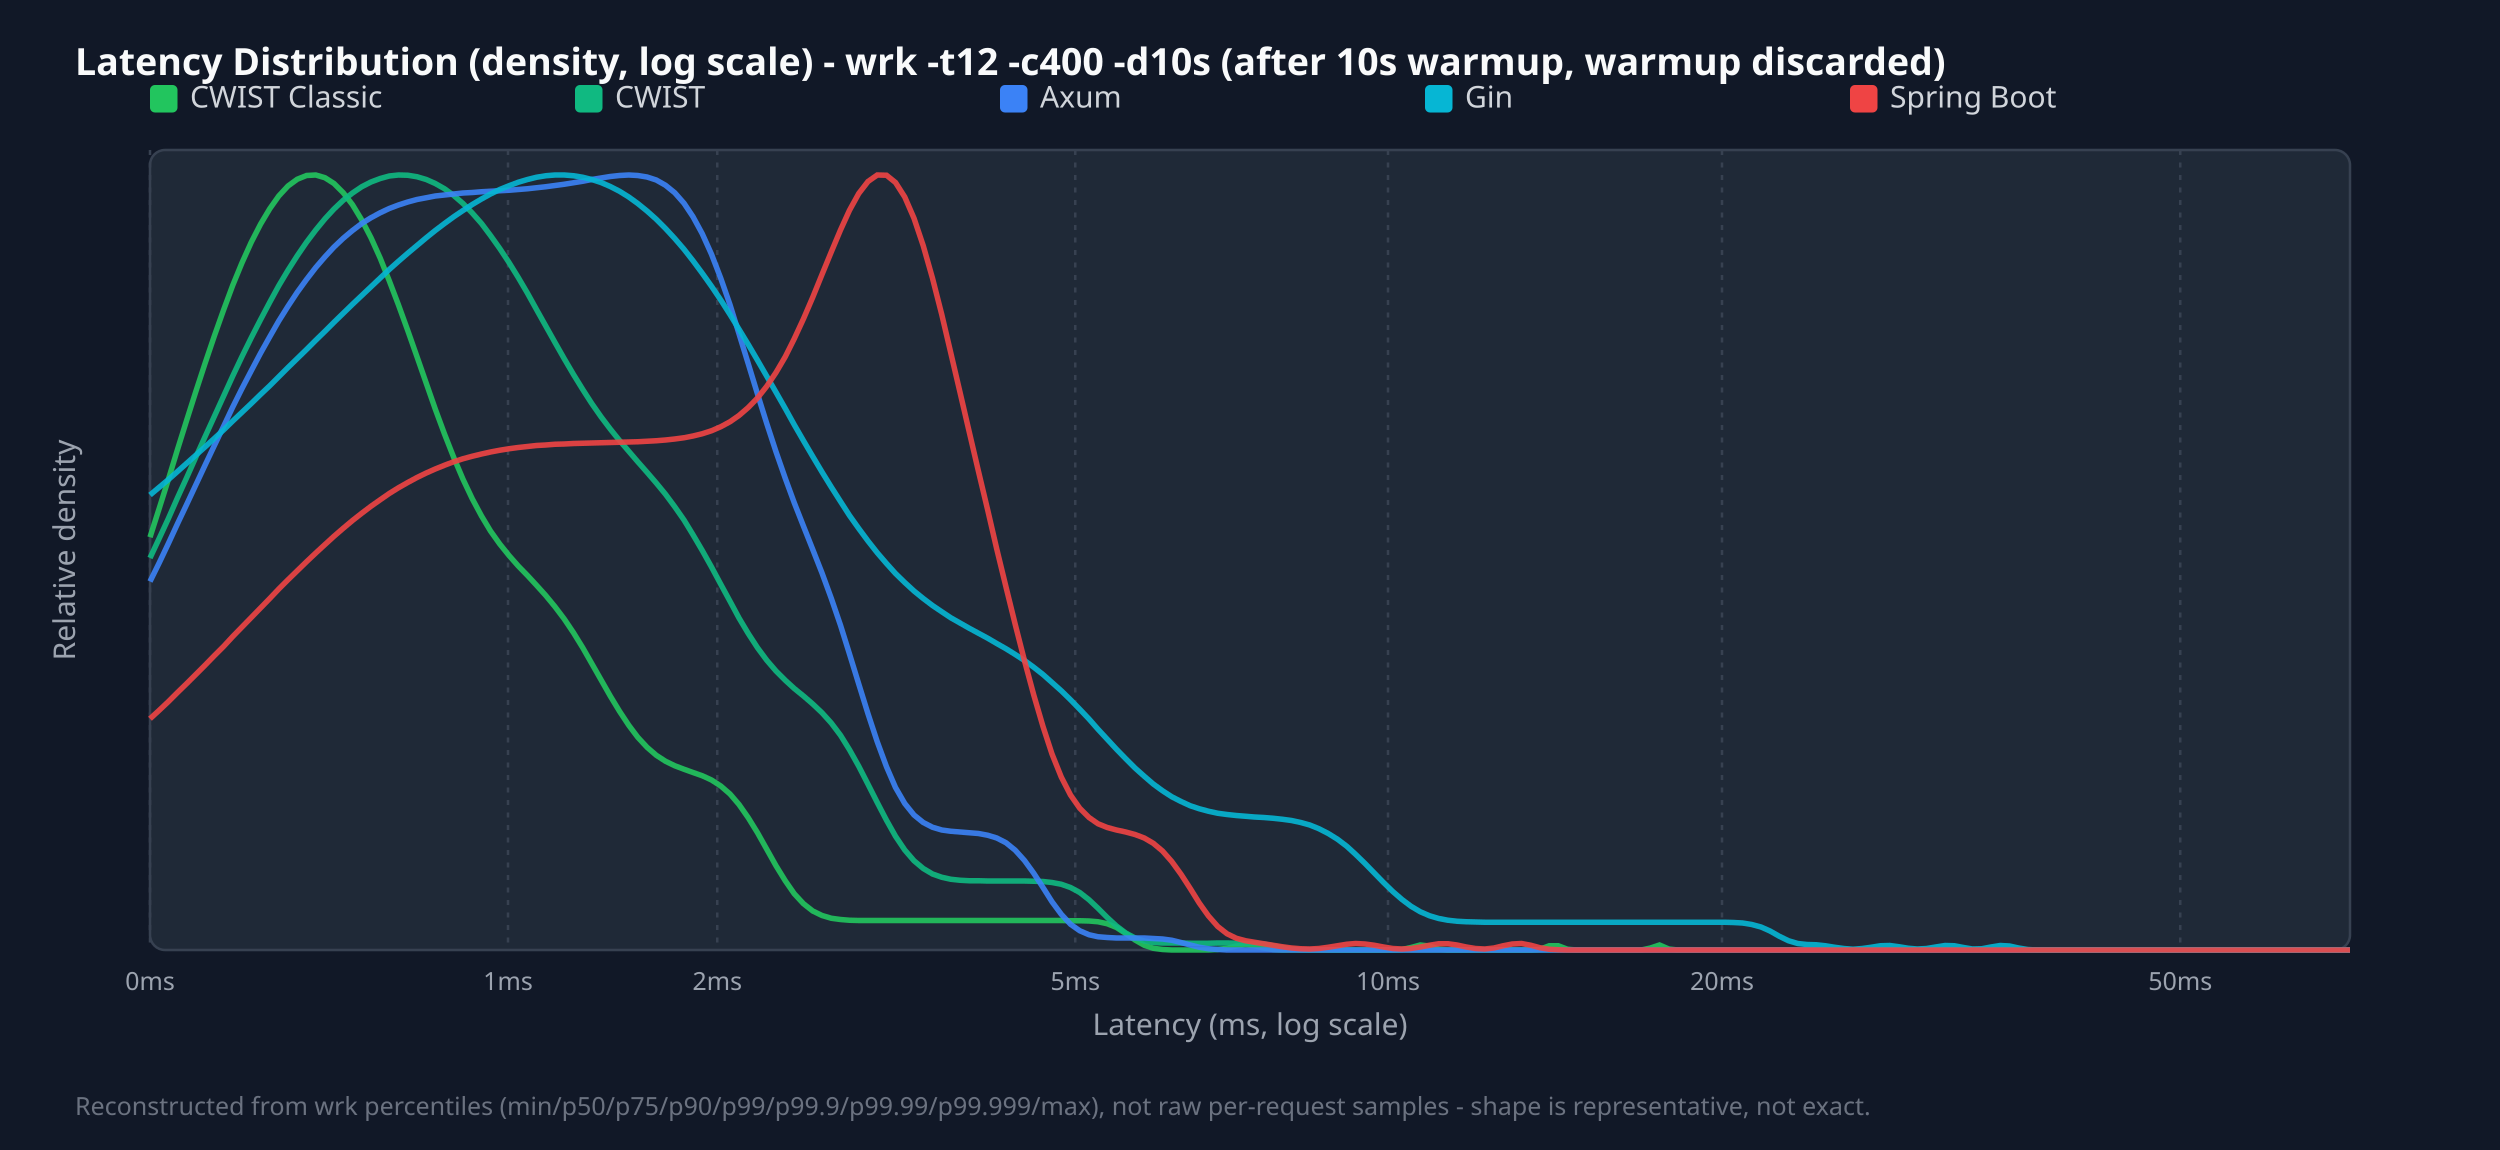
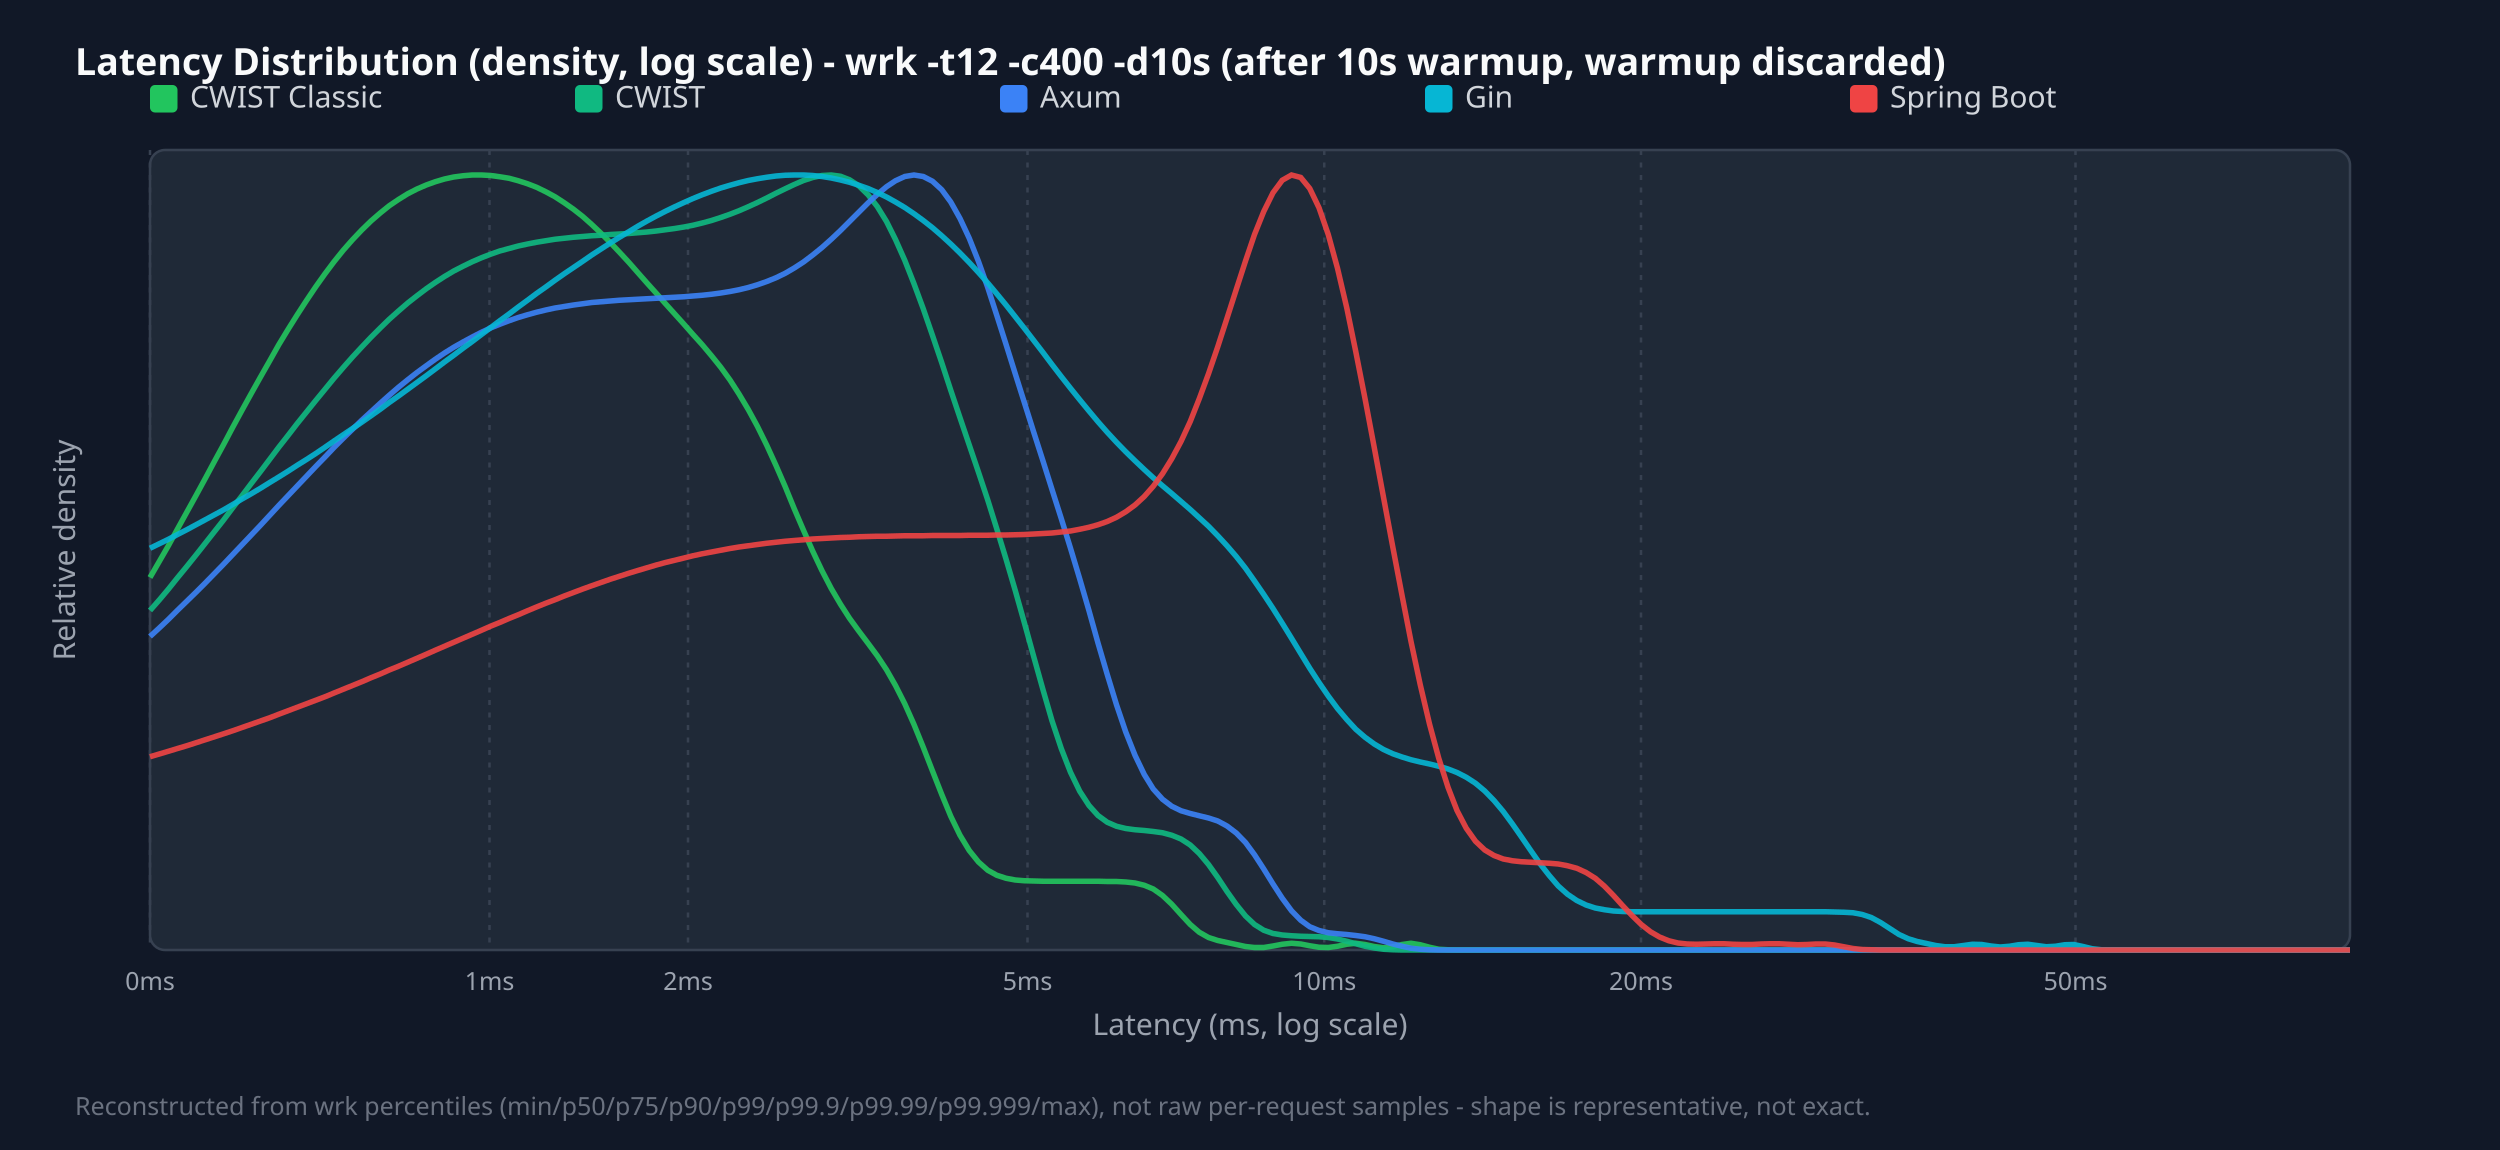
<svg xmlns="http://www.w3.org/2000/svg" width="1000" height="460" viewBox="0 0 1000 460">
  <style>.title{font:15px sans-serif;font-weight:bold;fill:#f9fafb}.legend{font:12px sans-serif;fill:#d1d5db}.tick{font:10px sans-serif;fill:#9ca3af}.axis-label{font:12px sans-serif;fill:#9ca3af}.footer{font:10px sans-serif;fill:#6b7280}</style>
  <rect width="100%" height="100%" fill="#111827" />
  <text x="30" y="30" class="title">Latency Distribution (density, log scale) - wrk -t12 -c400 -d10s (after 10s warmup, warmup discarded)</text>
  <rect x="60" y="60" width="880" height="320" fill="#1f2937" rx="6" stroke="#374151" />
  <line x1="60.0" y1="60" x2="60.0" y2="380" stroke="#374151" stroke-dasharray="2,3" />
  <text x="60.0" y="396" text-anchor="middle" class="tick">0ms</text>
-   <line x1="203.2" y1="60" x2="203.2" y2="380" stroke="#374151" stroke-dasharray="2,3" />
-   <text x="203.2" y="396" text-anchor="middle" class="tick">1ms</text>
-   <line x1="286.9" y1="60" x2="286.9" y2="380" stroke="#374151" stroke-dasharray="2,3" />
-   <text x="286.9" y="396" text-anchor="middle" class="tick">2ms</text>
-   <line x1="430.1" y1="60" x2="430.1" y2="380" stroke="#374151" stroke-dasharray="2,3" />
-   <text x="430.1" y="396" text-anchor="middle" class="tick">5ms</text>
-   <line x1="555.2" y1="60" x2="555.2" y2="380" stroke="#374151" stroke-dasharray="2,3" />
-   <text x="555.2" y="396" text-anchor="middle" class="tick">10ms</text>
-   <line x1="688.8" y1="60" x2="688.8" y2="380" stroke="#374151" stroke-dasharray="2,3" />
-   <text x="688.8" y="396" text-anchor="middle" class="tick">20ms</text>
-   <line x1="872.1" y1="60" x2="872.1" y2="380" stroke="#374151" stroke-dasharray="2,3" />
-   <text x="872.1" y="396" text-anchor="middle" class="tick">50ms</text>
+   <line x1="195.8" y1="60" x2="195.8" y2="380" stroke="#374151" stroke-dasharray="2,3" />
+   <text x="195.8" y="396" text-anchor="middle" class="tick">1ms</text>
+   <line x1="275.2" y1="60" x2="275.2" y2="380" stroke="#374151" stroke-dasharray="2,3" />
+   <text x="275.2" y="396" text-anchor="middle" class="tick">2ms</text>
+   <line x1="411.0" y1="60" x2="411.0" y2="380" stroke="#374151" stroke-dasharray="2,3" />
+   <text x="411.0" y="396" text-anchor="middle" class="tick">5ms</text>
+   <line x1="529.7" y1="60" x2="529.7" y2="380" stroke="#374151" stroke-dasharray="2,3" />
+   <text x="529.7" y="396" text-anchor="middle" class="tick">10ms</text>
+   <line x1="656.4" y1="60" x2="656.4" y2="380" stroke="#374151" stroke-dasharray="2,3" />
+   <text x="656.4" y="396" text-anchor="middle" class="tick">20ms</text>
+   <line x1="830.2" y1="60" x2="830.2" y2="380" stroke="#374151" stroke-dasharray="2,3" />
+   <text x="830.2" y="396" text-anchor="middle" class="tick">50ms</text>
  <rect x="60" y="34" width="11" height="11" fill="#22c55e" rx="2" />
  <text x="76" y="43" class="legend">CWIST Classic</text>
  <rect x="230" y="34" width="11" height="11" fill="#10b981" rx="2" />
  <text x="246" y="43" class="legend">CWIST</text>
  <rect x="400" y="34" width="11" height="11" fill="#3b82f6" rx="2" />
  <text x="416" y="43" class="legend">Axum</text>
  <rect x="570" y="34" width="11" height="11" fill="#06b6d4" rx="2" />
  <text x="586" y="43" class="legend">Gin</text>
  <rect x="740" y="34" width="11" height="11" fill="#ef4444" rx="2" />
  <text x="756" y="43" class="legend">Spring Boot</text>
-   <polyline points="60.0,214.9 63.7,203.3 67.4,191.6 71.0,179.8 74.7,168.0 78.4,156.4 82.1,145.1 85.8,134.2 89.5,123.8 93.1,114.1 96.8,105.1 100.5,96.9 104.2,89.7 107.9,83.5 111.5,78.4 115.2,74.4 118.9,71.7 122.6,70.2 126.3,70.0 130.0,71.1 133.6,73.4 137.3,77.1 141.0,81.9 144.7,88.0 148.4,95.1 152.1,103.3 155.7,112.3 159.4,122.0 163.1,132.2 166.8,142.7 170.5,153.3 174.1,163.6 177.8,173.6 181.5,183.0 185.2,191.7 188.9,199.5 192.6,206.4 196.2,212.4 199.9,217.6 203.6,222.2 207.3,226.4 211.0,230.2 214.6,234.1 218.3,238.2 222.0,242.7 225.7,247.6 229.4,253.1 233.1,259.1 236.7,265.4 240.4,271.9 244.1,278.4 247.8,284.5 251.5,290.1 255.1,294.9 258.8,298.9 262.5,302.1 266.2,304.5 269.9,306.3 273.6,307.7 277.2,309.0 280.9,310.3 284.6,312.0 288.3,314.4 292.0,317.6 295.6,321.8 299.3,327.1 303.0,333.1 306.7,339.7 310.4,346.3 314.1,352.3 317.7,357.5 321.4,361.5 325.1,364.4 328.8,366.2 332.5,367.3 336.2,367.8 339.8,368.1 343.5,368.2 347.2,368.2 350.9,368.2 354.6,368.2 358.2,368.2 361.9,368.2 365.6,368.2 369.3,368.2 373.0,368.2 376.7,368.2 380.3,368.2 384.0,368.2 387.7,368.2 391.4,368.2 395.1,368.2 398.7,368.2 402.4,368.2 406.1,368.2 409.8,368.2 413.5,368.2 417.2,368.2 420.8,368.2 424.5,368.2 428.2,368.3 431.9,368.3 435.6,368.4 439.2,368.7 442.9,369.5 446.6,371.0 450.3,373.4 454.0,376.0 457.7,378.1 461.3,379.3 465.0,379.8 468.7,380.0 472.4,380.0 476.1,380.0 479.7,380.0 483.4,380.0 487.1,379.8 490.8,379.3 494.5,378.4 498.2,377.9 501.8,378.3 505.5,379.2 509.2,379.8 512.9,380.0 516.6,380.0 520.3,380.0 523.9,380.0 527.6,380.0 531.3,380.0 535.0,380.0 538.7,380.0 542.3,380.0 546.0,380.0 549.7,380.0 553.4,380.0 557.1,380.0 560.8,379.8 564.4,379.0 568.1,378.0 571.8,378.4 575.5,379.6 579.2,380.0 582.8,380.0 586.5,380.0 590.2,380.0 593.9,380.0 597.6,380.0 601.3,380.0 604.9,380.0 608.6,380.0 612.3,380.0 616.0,379.7 619.7,378.3 623.3,378.3 627.0,379.7 630.7,380.0 634.4,380.0 638.1,380.0 641.8,380.0 645.4,380.0 649.1,380.0 652.8,380.0 656.5,380.0 660.2,379.2 663.8,378.0 667.5,379.6 671.2,380.0 674.9,380.0 678.6,380.0 682.3,380.0 685.9,380.0 689.6,380.0 693.3,380.0 697.0,380.0 700.7,380.0 704.4,380.0 708.0,380.0 711.7,380.0 715.4,380.0 719.1,380.0 722.8,380.0 726.4,380.0 730.1,380.0 733.8,380.0 737.5,380.0 741.2,380.0 744.9,380.0 748.5,380.0 752.2,380.0 755.9,380.0 759.6,380.0 763.3,380.0 766.9,380.0 770.6,380.0 774.3,380.0 778.0,380.0 781.7,380.0 785.4,380.0 789.0,380.0 792.7,380.0 796.4,380.0 800.1,380.0 803.8,380.0 807.4,380.0 811.1,380.0 814.8,380.0 818.5,380.0 822.2,380.0 825.9,380.0 829.5,380.0 833.2,380.0 836.9,380.0 840.6,380.0 844.3,380.0 847.9,380.0 851.6,380.0 855.3,380.0 859.0,380.0 862.7,380.0 866.4,380.0 870.0,380.0 873.7,380.0 877.4,380.0 881.1,380.0 884.8,380.0 888.5,380.0 892.1,380.0 895.8,380.0 899.5,380.0 903.2,380.0 906.9,380.0 910.5,380.0 914.2,380.0 917.9,380.0 921.6,380.0 925.3,380.0 929.0,380.0 932.6,380.0 936.3,380.0 940.0,380.0" fill="none" stroke="#22c55e" stroke-width="2.2" opacity="0.9" />
-   <polyline points="60.0,223.2 63.7,215.3 67.4,207.3 71.0,199.1 74.7,191.0 78.4,182.7 82.1,174.5 85.8,166.4 89.5,158.3 93.1,150.4 96.8,142.6 100.5,135.1 104.2,127.9 107.9,120.9 111.5,114.3 115.2,108.1 118.9,102.3 122.6,96.9 126.3,92.0 130.0,87.5 133.6,83.6 137.3,80.1 141.0,77.2 144.7,74.7 148.4,72.8 152.1,71.4 155.7,70.4 159.4,70.0 163.1,70.1 166.8,70.7 170.5,71.8 174.1,73.4 177.8,75.5 181.5,78.2 185.2,81.4 188.9,85.2 192.6,89.4 196.2,94.2 199.9,99.4 203.6,105.0 207.3,111.0 211.0,117.3 214.6,123.8 218.3,130.4 222.0,137.0 225.7,143.5 229.4,149.8 233.1,155.8 236.7,161.4 240.4,166.7 244.1,171.6 247.8,176.2 251.5,180.5 255.1,184.7 258.8,188.9 262.5,193.2 266.2,197.7 269.9,202.7 273.6,208.0 277.2,213.9 280.9,220.2 284.6,226.8 288.3,233.7 292.0,240.5 295.6,247.2 299.3,253.4 303.0,259.1 306.7,264.1 310.4,268.4 314.1,272.1 317.7,275.4 321.4,278.4 325.1,281.6 328.8,285.1 332.5,289.2 336.2,294.1 339.8,299.9 343.5,306.5 347.2,313.7 350.9,321.0 354.6,328.1 358.2,334.5 361.9,340.0 365.6,344.3 369.3,347.4 373.0,349.6 376.7,350.9 380.3,351.7 384.0,352.1 387.7,352.3 391.4,352.3 395.1,352.4 398.7,352.4 402.4,352.4 406.1,352.4 409.8,352.4 413.5,352.5 417.2,352.6 420.8,353.0 424.5,353.7 428.2,355.0 431.9,357.0 435.6,359.9 439.2,363.3 442.9,367.0 446.6,370.4 450.3,373.2 454.0,375.2 457.7,376.4 461.3,377.0 465.0,377.2 468.7,377.2 472.4,377.2 476.1,377.3 479.7,377.3 483.4,377.3 487.1,377.2 490.8,377.2 494.5,377.3 498.2,377.3 501.8,377.3 505.5,377.6 509.2,378.3 512.9,379.0 516.6,379.6 520.3,379.9 523.9,380.0 527.6,380.0 531.3,380.0 535.0,380.0 538.7,380.0 542.3,380.0 546.0,380.0 549.7,380.0 553.4,380.0 557.1,380.0 560.8,380.0 564.4,380.0 568.1,380.0 571.8,380.0 575.5,380.0 579.2,380.0 582.8,380.0 586.5,380.0 590.2,380.0 593.9,380.0 597.6,380.0 601.3,380.0 604.9,380.0 608.6,380.0 612.3,380.0 616.0,380.0 619.7,380.0 623.3,380.0 627.0,380.0 630.7,380.0 634.4,380.0 638.1,380.0 641.8,380.0 645.4,380.0 649.1,380.0 652.8,380.0 656.5,380.0 660.2,380.0 663.8,380.0 667.5,380.0 671.2,380.0 674.9,380.0 678.6,380.0 682.3,380.0 685.9,380.0 689.6,380.0 693.3,380.0 697.0,380.0 700.7,380.0 704.4,380.0 708.0,380.0 711.7,380.0 715.4,380.0 719.1,380.0 722.8,380.0 726.4,380.0 730.1,380.0 733.8,380.0 737.5,380.0 741.2,380.0 744.9,380.0 748.5,380.0 752.2,380.0 755.9,380.0 759.6,380.0 763.3,380.0 766.9,380.0 770.6,380.0 774.3,380.0 778.0,380.0 781.7,380.0 785.4,380.0 789.0,380.0 792.7,380.0 796.4,380.0 800.1,380.0 803.8,380.0 807.4,380.0 811.1,380.0 814.8,380.0 818.5,380.0 822.2,380.0 825.9,380.0 829.5,380.0 833.2,380.0 836.9,380.0 840.6,380.0 844.3,380.0 847.9,380.0 851.6,380.0 855.3,380.0 859.0,380.0 862.7,380.0 866.4,380.0 870.0,380.0 873.7,380.0 877.4,380.0 881.1,380.0 884.8,380.0 888.5,380.0 892.1,380.0 895.8,380.0 899.5,380.0 903.2,380.0 906.9,380.0 910.5,380.0 914.2,380.0 917.9,380.0 921.6,380.0 925.3,380.0 929.0,380.0 932.6,380.0 936.3,380.0 940.0,380.0" fill="none" stroke="#10b981" stroke-width="2.2" opacity="0.9" />
-   <polyline points="60.0,232.6 63.7,225.1 67.4,217.3 71.0,209.5 74.7,201.7 78.4,193.8 82.1,185.9 85.8,178.1 89.5,170.4 93.1,162.8 96.8,155.4 100.5,148.3 104.2,141.3 107.9,134.7 111.5,128.4 115.2,122.5 118.9,116.9 122.6,111.8 126.3,107.0 130.0,102.7 133.6,98.8 137.3,95.3 141.0,92.2 144.7,89.4 148.4,87.1 152.1,85.1 155.7,83.4 159.4,82.0 163.1,80.8 166.8,79.8 170.5,79.1 174.1,78.4 177.8,78.0 181.5,77.6 185.2,77.2 188.9,77.0 192.6,76.7 196.2,76.5 199.9,76.3 203.6,76.1 207.3,75.8 211.0,75.5 214.6,75.1 218.3,74.7 222.0,74.2 225.7,73.7 229.4,73.1 233.1,72.5 236.7,71.8 240.4,71.2 244.1,70.6 247.8,70.2 251.5,70.0 255.1,70.2 258.8,70.8 262.5,72.0 266.2,74.1 269.9,77.1 273.6,81.3 277.2,86.7 280.9,93.5 284.6,101.7 288.3,111.3 292.0,121.9 295.6,133.5 299.3,145.5 303.0,157.6 306.7,169.4 310.4,180.7 314.1,191.3 317.7,201.1 321.4,210.5 325.1,219.8 328.8,229.2 332.5,239.3 336.2,250.1 339.8,261.6 343.5,273.6 347.2,285.5 350.9,296.7 354.6,306.7 358.2,315.0 361.9,321.4 365.6,326.0 369.3,329.0 373.0,330.9 376.7,332.0 380.3,332.5 384.0,332.8 387.7,333.1 391.4,333.4 395.1,334.1 398.7,335.2 402.4,337.1 406.1,340.1 409.8,344.2 413.5,349.3 417.2,355.0 420.8,360.7 424.5,365.7 428.2,369.7 431.9,372.3 435.6,373.9 439.2,374.7 442.9,375.0 446.6,375.2 450.3,375.2 454.0,375.2 457.7,375.2 461.3,375.4 465.0,375.6 468.7,376.1 472.4,377.0 476.1,378.0 479.7,378.9 483.4,379.5 487.1,379.8 490.8,380.0 494.5,380.0 498.2,380.0 501.8,380.0 505.5,380.0 509.2,380.0 512.9,380.0 516.6,380.0 520.3,380.0 523.9,380.0 527.6,380.0 531.3,380.0 535.0,380.0 538.7,380.0 542.3,380.0 546.0,380.0 549.7,380.0 553.4,380.0 557.1,380.0 560.8,380.0 564.4,380.0 568.1,380.0 571.8,380.0 575.5,380.0 579.2,380.0 582.8,380.0 586.5,380.0 590.2,380.0 593.9,380.0 597.6,380.0 601.3,380.0 604.9,380.0 608.6,380.0 612.3,380.0 616.0,380.0 619.7,380.0 623.3,380.0 627.0,380.0 630.7,380.0 634.4,380.0 638.1,380.0 641.8,380.0 645.4,380.0 649.1,380.0 652.8,380.0 656.5,380.0 660.2,380.0 663.8,380.0 667.5,380.0 671.2,380.0 674.9,380.0 678.6,380.0 682.3,380.0 685.9,380.0 689.6,380.0 693.3,380.0 697.0,380.0 700.7,380.0 704.4,380.0 708.0,380.0 711.7,380.0 715.4,380.0 719.1,380.0 722.8,380.0 726.4,380.0 730.1,380.0 733.8,380.0 737.5,380.0 741.2,380.0 744.9,380.0 748.5,380.0 752.2,380.0 755.9,380.0 759.6,380.0 763.3,380.0 766.9,380.0 770.6,380.0 774.3,380.0 778.0,380.0 781.7,380.0 785.4,380.0 789.0,380.0 792.7,380.0 796.4,380.0 800.1,380.0 803.8,380.0 807.4,380.0 811.1,380.0 814.8,380.0 818.5,380.0 822.2,380.0 825.9,380.0 829.5,380.0 833.2,380.0 836.9,380.0 840.6,380.0 844.3,380.0 847.9,380.0 851.6,380.0 855.3,380.0 859.0,380.0 862.7,380.0 866.4,380.0 870.0,380.0 873.7,380.0 877.4,380.0 881.1,380.0 884.8,380.0 888.5,380.0 892.1,380.0 895.8,380.0 899.5,380.0 903.2,380.0 906.9,380.0 910.5,380.0 914.2,380.0 917.9,380.0 921.6,380.0 925.3,380.0 929.0,380.0 932.6,380.0 936.3,380.0 940.0,380.0" fill="none" stroke="#3b82f6" stroke-width="2.2" opacity="0.9" />
-   <polyline points="60.0,198.0 63.7,194.9 67.4,191.8 71.0,188.6 74.7,185.3 78.4,182.0 82.1,178.7 85.8,175.3 89.5,171.9 93.1,168.4 96.8,164.9 100.5,161.4 104.2,157.8 107.9,154.3 111.5,150.7 115.2,147.0 118.9,143.4 122.6,139.8 126.3,136.1 130.0,132.5 133.6,128.9 137.3,125.3 141.0,121.7 144.7,118.2 148.4,114.7 152.1,111.2 155.7,107.8 159.4,104.5 163.1,101.3 166.8,98.2 170.5,95.1 174.1,92.2 177.8,89.4 181.5,86.7 185.2,84.2 188.9,81.8 192.6,79.6 196.2,77.6 199.9,75.8 203.6,74.3 207.3,72.9 211.0,71.8 214.6,70.9 218.3,70.3 222.0,70.0 225.7,70.0 229.4,70.3 233.1,70.9 236.7,71.8 240.4,73.0 244.1,74.6 247.8,76.5 251.5,78.8 255.1,81.4 258.8,84.4 262.5,87.7 266.2,91.4 269.9,95.4 273.6,99.7 277.2,104.3 280.9,109.3 284.6,114.5 288.3,120.0 292.0,125.8 295.6,131.7 299.3,137.8 303.0,144.1 306.7,150.5 310.4,156.9 314.1,163.4 317.7,169.9 321.4,176.3 325.1,182.6 328.8,188.8 332.5,194.8 336.2,200.6 339.8,206.2 343.5,211.4 347.2,216.4 350.9,221.1 354.6,225.4 358.2,229.4 361.9,233.0 365.6,236.4 369.3,239.4 373.0,242.2 376.7,244.7 380.3,247.1 384.0,249.2 387.7,251.3 391.4,253.3 395.1,255.3 398.7,257.4 402.4,259.5 406.1,261.8 409.8,264.2 413.5,266.9 417.2,269.8 420.8,273.0 424.5,276.3 428.2,279.9 431.9,283.7 435.6,287.6 439.2,291.7 442.9,295.7 446.6,299.7 450.3,303.5 454.0,307.2 457.7,310.5 461.3,313.6 465.0,316.3 468.7,318.7 472.4,320.6 476.1,322.3 479.7,323.5 483.4,324.5 487.1,325.3 490.8,325.8 494.5,326.2 498.2,326.5 501.8,326.8 505.5,327.0 509.2,327.3 512.9,327.7 516.6,328.2 520.3,329.0 523.9,330.0 527.6,331.5 531.3,333.4 535.0,335.7 538.7,338.5 542.3,341.8 546.0,345.4 549.7,349.2 553.4,353.0 557.1,356.6 560.8,359.8 564.4,362.5 568.1,364.7 571.8,366.3 575.5,367.4 579.2,368.1 582.8,368.5 586.5,368.7 590.2,368.8 593.9,368.9 597.6,368.9 601.3,368.9 604.9,368.9 608.6,368.9 612.3,368.9 616.0,368.9 619.7,368.9 623.3,368.9 627.0,368.9 630.7,368.9 634.4,368.9 638.1,368.9 641.8,368.9 645.4,368.9 649.1,368.9 652.8,368.9 656.5,368.9 660.2,368.9 663.8,368.9 667.5,368.9 671.2,368.9 674.9,368.9 678.6,368.9 682.3,368.9 685.9,368.9 689.6,368.9 693.3,369.0 697.0,369.2 700.7,369.8 704.4,370.8 708.0,372.4 711.7,374.5 715.4,376.3 719.1,377.4 722.8,377.8 726.4,377.9 730.1,378.3 733.8,378.9 737.5,379.4 741.2,379.7 744.9,379.4 748.5,378.9 752.2,378.3 755.9,378.2 759.6,378.7 763.3,379.3 766.9,379.6 770.6,379.4 774.3,378.8 778.0,378.2 781.7,378.3 785.4,379.0 789.0,379.6 792.7,379.5 796.4,378.8 800.1,378.2 803.8,378.4 807.4,379.2 811.1,379.8 814.8,380.0 818.5,380.0 822.2,380.0 825.9,380.0 829.5,380.0 833.2,380.0 836.9,380.0 840.6,380.0 844.3,380.0 847.9,380.0 851.6,380.0 855.3,380.0 859.0,380.0 862.7,380.0 866.4,380.0 870.0,380.0 873.7,380.0 877.4,380.0 881.1,380.0 884.8,380.0 888.5,380.0 892.1,380.0 895.8,380.0 899.5,380.0 903.2,380.0 906.9,380.0 910.5,380.0 914.2,380.0 917.9,380.0 921.6,380.0 925.3,380.0 929.0,380.0 932.6,380.0 936.3,380.0 940.0,380.0" fill="none" stroke="#06b6d4" stroke-width="2.2" opacity="0.9" />
-   <polyline points="60.0,287.5 63.7,284.1 67.4,280.6 71.0,277.0 74.7,273.4 78.4,269.7 82.1,266.0 85.8,262.2 89.5,258.5 93.1,254.6 96.8,250.8 100.5,247.0 104.2,243.2 107.9,239.4 111.5,235.6 115.2,231.9 118.9,228.3 122.6,224.7 126.3,221.2 130.0,217.8 133.6,214.5 137.3,211.3 141.0,208.2 144.7,205.3 148.4,202.5 152.1,199.9 155.7,197.4 159.4,195.1 163.1,193.0 166.8,191.0 170.5,189.2 174.1,187.6 177.8,186.1 181.5,184.7 185.2,183.5 188.9,182.5 192.6,181.6 196.2,180.8 199.9,180.1 203.6,179.5 207.3,179.0 211.0,178.6 214.6,178.2 218.3,178.0 222.0,177.7 225.7,177.6 229.4,177.4 233.1,177.3 236.7,177.2 240.4,177.1 244.1,177.0 247.8,176.9 251.5,176.8 255.1,176.7 258.8,176.5 262.5,176.3 266.2,176.0 269.9,175.6 273.6,175.1 277.2,174.4 280.9,173.5 284.6,172.3 288.3,170.7 292.0,168.7 295.6,166.2 299.3,163.0 303.0,159.2 306.7,154.5 310.4,149.0 314.1,142.7 317.7,135.5 321.4,127.5 325.1,118.9 328.8,109.8 332.5,100.8 336.2,92.0 339.8,84.1 343.5,77.4 347.2,72.6 350.9,70.0 354.6,70.1 358.2,73.0 361.9,78.8 365.6,87.3 369.3,98.3 373.0,111.3 376.7,125.8 380.3,141.1 384.0,156.9 387.7,172.8 391.4,188.6 395.1,204.1 398.7,219.6 402.4,234.8 406.1,249.8 409.8,264.3 413.5,278.0 417.2,290.6 420.8,301.6 424.5,310.8 428.2,318.0 431.9,323.3 435.6,327.0 439.2,329.5 442.9,331.0 446.6,332.0 450.3,332.8 454.0,333.8 457.7,335.2 461.3,337.3 465.0,340.4 468.7,344.6 472.4,349.7 476.1,355.4 479.7,361.2 483.4,366.4 487.1,370.6 490.8,373.5 494.5,375.3 498.2,376.3 501.8,376.9 505.5,377.5 509.2,378.1 512.9,378.7 516.6,379.2 520.3,379.5 523.9,379.6 527.6,379.4 531.3,378.9 535.0,378.3 538.7,377.7 542.3,377.4 546.0,377.6 549.7,378.1 553.4,378.8 557.1,379.4 560.8,379.6 564.4,379.4 568.1,378.8 571.8,378.1 575.5,377.5 579.2,377.5 582.8,378.0 586.5,378.8 590.2,379.4 593.9,379.6 597.6,379.2 601.3,378.3 604.9,377.6 608.6,377.4 612.3,378.1 616.0,379.1 619.7,379.7 623.3,379.9 627.0,380.0 630.7,380.0 634.4,380.0 638.1,380.0 641.8,380.0 645.4,380.0 649.1,380.0 652.8,380.0 656.5,380.0 660.2,380.0 663.8,380.0 667.5,380.0 671.2,380.0 674.9,380.0 678.6,380.0 682.3,380.0 685.9,380.0 689.6,380.0 693.3,380.0 697.0,380.0 700.7,380.0 704.4,380.0 708.0,380.0 711.7,380.0 715.4,380.0 719.1,380.0 722.8,380.0 726.4,380.0 730.1,380.0 733.8,380.0 737.5,380.0 741.2,380.0 744.9,380.0 748.5,380.0 752.2,380.0 755.9,380.0 759.6,380.0 763.3,380.0 766.9,380.0 770.6,380.0 774.3,380.0 778.0,380.0 781.7,380.0 785.4,380.0 789.0,380.0 792.7,380.0 796.4,380.0 800.1,380.0 803.8,380.0 807.4,380.0 811.1,380.0 814.8,380.0 818.5,380.0 822.2,380.0 825.9,380.0 829.5,380.0 833.2,380.0 836.9,380.0 840.6,380.0 844.3,380.0 847.9,380.0 851.6,380.0 855.3,380.0 859.0,380.0 862.7,380.0 866.4,380.0 870.0,380.0 873.7,380.0 877.4,380.0 881.1,380.0 884.8,380.0 888.5,380.0 892.1,380.0 895.8,380.0 899.5,380.0 903.2,380.0 906.9,380.0 910.5,380.0 914.2,380.0 917.9,380.0 921.6,380.0 925.3,380.0 929.0,380.0 932.6,380.0 936.3,380.0 940.0,380.0" fill="none" stroke="#ef4444" stroke-width="2.2" opacity="0.9" />
+   <polyline points="60.0,231.0 63.7,224.6 67.4,218.2 71.0,211.6 74.7,204.9 78.4,198.2 82.1,191.4 85.8,184.5 89.5,177.7 93.1,170.9 96.8,164.1 100.5,157.4 104.2,150.8 107.9,144.3 111.5,137.9 115.2,131.8 118.9,125.9 122.6,120.2 126.3,114.7 130.0,109.5 133.6,104.7 137.3,100.1 141.0,95.9 144.7,92.0 148.4,88.4 152.1,85.2 155.7,82.3 159.4,79.8 163.1,77.5 166.8,75.6 170.5,74.0 174.1,72.7 177.8,71.6 181.5,70.8 185.2,70.3 188.9,70.0 192.6,70.0 196.2,70.2 199.9,70.7 203.6,71.3 207.3,72.3 211.0,73.5 214.6,74.9 218.3,76.7 222.0,78.7 225.7,81.1 229.4,83.7 233.1,86.6 236.7,89.8 240.4,93.3 244.1,97.0 247.8,100.9 251.5,104.9 255.1,109.0 258.8,113.2 262.5,117.3 266.2,121.5 269.9,125.6 273.6,129.7 277.2,133.8 280.9,137.9 284.6,142.3 288.3,146.9 292.0,152.0 295.6,157.6 299.3,163.8 303.0,170.6 306.7,178.1 310.4,186.2 314.1,194.7 317.7,203.5 321.4,212.1 325.1,220.5 328.8,228.3 332.5,235.4 336.2,241.7 339.8,247.3 343.5,252.4 347.2,257.3 350.9,262.3 354.6,267.9 358.2,274.2 361.9,281.5 365.6,289.8 369.3,298.9 373.0,308.4 376.7,317.8 380.3,326.5 384.0,334.1 387.7,340.2 391.4,344.8 395.1,348.1 398.7,350.1 402.4,351.3 406.1,352.0 409.8,352.3 413.5,352.4 417.2,352.5 420.8,352.5 424.5,352.5 428.2,352.5 431.9,352.5 435.6,352.5 439.2,352.5 442.9,352.6 446.6,352.6 450.3,352.8 454.0,353.2 457.7,354.1 461.3,355.6 465.0,358.2 468.7,361.7 472.4,365.8 476.1,369.8 479.7,372.9 483.4,375.0 487.1,376.2 490.8,377.0 494.5,377.8 498.2,378.6 501.8,379.0 505.5,379.0 509.2,378.4 512.9,377.7 516.6,377.3 520.3,377.6 523.9,378.3 527.6,378.9 531.3,379.0 535.0,378.5 538.7,377.7 542.3,377.3 546.0,377.8 549.7,378.6 553.4,379.1 557.1,378.7 560.8,377.8 564.4,377.3 568.1,377.9 571.8,378.9 575.5,379.7 579.2,379.9 582.8,380.0 586.5,380.0 590.2,380.0 593.9,380.0 597.6,380.0 601.3,380.0 604.9,380.0 608.6,380.0 612.3,380.0 616.0,380.0 619.7,380.0 623.3,380.0 627.0,380.0 630.7,380.0 634.4,380.0 638.1,380.0 641.8,380.0 645.4,380.0 649.1,380.0 652.8,380.0 656.5,380.0 660.2,380.0 663.8,380.0 667.5,380.0 671.2,380.0 674.9,380.0 678.6,380.0 682.3,380.0 685.9,380.0 689.6,380.0 693.3,380.0 697.0,380.0 700.7,380.0 704.4,380.0 708.0,380.0 711.7,380.0 715.4,380.0 719.1,380.0 722.8,380.0 726.4,380.0 730.1,380.0 733.8,380.0 737.5,380.0 741.2,380.0 744.9,380.0 748.5,380.0 752.2,380.0 755.9,380.0 759.6,380.0 763.3,380.0 766.9,380.0 770.6,380.0 774.3,380.0 778.0,380.0 781.7,380.0 785.4,380.0 789.0,380.0 792.7,380.0 796.4,380.0 800.1,380.0 803.8,380.0 807.4,380.0 811.1,380.0 814.8,380.0 818.5,380.0 822.2,380.0 825.9,380.0 829.5,380.0 833.2,380.0 836.9,380.0 840.6,380.0 844.3,380.0 847.9,380.0 851.6,380.0 855.3,380.0 859.0,380.0 862.7,380.0 866.4,380.0 870.0,380.0 873.7,380.0 877.4,380.0 881.1,380.0 884.8,380.0 888.5,380.0 892.1,380.0 895.8,380.0 899.5,380.0 903.2,380.0 906.9,380.0 910.5,380.0 914.2,380.0 917.9,380.0 921.6,380.0 925.3,380.0 929.0,380.0 932.6,380.0 936.3,380.0 940.0,380.0" fill="none" stroke="#22c55e" stroke-width="2.2" opacity="0.9" />
+   <polyline points="60.0,244.2 63.7,240.0 67.4,235.6 71.0,231.1 74.7,226.6 78.4,222.0 82.1,217.3 85.8,212.6 89.5,207.9 93.1,203.1 96.8,198.3 100.5,193.4 104.2,188.6 107.9,183.7 111.5,178.9 115.2,174.2 118.9,169.4 122.6,164.8 126.3,160.2 130.0,155.7 133.6,151.3 137.3,147.0 141.0,142.8 144.7,138.8 148.4,134.9 152.1,131.2 155.7,127.7 159.4,124.4 163.1,121.2 166.8,118.3 170.5,115.5 174.1,113.0 177.8,110.6 181.5,108.4 185.2,106.5 188.9,104.7 192.6,103.1 196.2,101.7 199.9,100.4 203.6,99.4 207.3,98.4 211.0,97.6 214.6,96.9 218.3,96.3 222.0,95.7 225.7,95.3 229.4,94.9 233.1,94.6 236.7,94.3 240.4,94.1 244.1,93.8 247.8,93.6 251.5,93.4 255.1,93.1 258.8,92.8 262.5,92.4 266.2,91.9 269.9,91.4 273.6,90.8 277.2,90.1 280.9,89.2 284.6,88.2 288.3,87.0 292.0,85.7 295.6,84.3 299.3,82.7 303.0,81.0 306.7,79.2 310.4,77.3 314.1,75.5 317.7,73.8 321.4,72.2 325.1,71.0 328.8,70.2 332.5,70.0 336.2,70.5 339.8,71.9 343.5,74.3 347.2,77.9 350.9,82.6 354.6,88.6 358.2,95.8 361.9,104.1 365.6,113.5 369.3,123.5 373.0,134.2 376.7,145.1 380.3,156.1 384.0,167.1 387.7,178.0 391.4,188.9 395.1,200.0 398.7,211.5 402.4,223.6 406.1,236.2 409.8,249.3 413.5,262.7 417.2,275.9 420.8,288.3 424.5,299.4 428.2,308.9 431.9,316.5 435.6,322.2 439.2,326.2 442.9,328.9 446.6,330.5 450.3,331.4 454.0,331.9 457.7,332.2 461.3,332.6 465.0,333.1 468.7,334.1 472.4,335.6 476.1,338.0 479.7,341.4 483.4,345.8 487.1,351.0 490.8,356.6 494.5,361.8 498.2,366.4 501.8,369.8 505.5,372.1 509.2,373.4 512.9,374.0 516.6,374.3 520.3,374.5 523.9,374.6 527.6,374.7 531.3,375.0 535.0,375.6 538.7,376.5 542.3,377.5 546.0,378.5 549.7,379.2 553.4,379.7 557.1,379.9 560.8,380.0 564.4,380.0 568.1,380.0 571.8,380.0 575.5,380.0 579.2,380.0 582.8,380.0 586.5,380.0 590.2,380.0 593.9,380.0 597.6,380.0 601.3,380.0 604.9,380.0 608.6,380.0 612.3,380.0 616.0,380.0 619.7,380.0 623.3,380.0 627.0,380.0 630.7,380.0 634.4,380.0 638.1,380.0 641.8,380.0 645.4,380.0 649.1,380.0 652.8,380.0 656.5,380.0 660.2,380.0 663.8,380.0 667.5,380.0 671.2,380.0 674.9,380.0 678.6,380.0 682.3,380.0 685.9,380.0 689.6,380.0 693.3,380.0 697.0,380.0 700.7,380.0 704.4,380.0 708.0,380.0 711.7,380.0 715.4,380.0 719.1,380.0 722.8,380.0 726.4,380.0 730.1,380.0 733.8,380.0 737.5,380.0 741.2,380.0 744.9,380.0 748.5,380.0 752.2,380.0 755.9,380.0 759.6,380.0 763.3,380.0 766.9,380.0 770.6,380.0 774.3,380.0 778.0,380.0 781.7,380.0 785.4,380.0 789.0,380.0 792.7,380.0 796.4,380.0 800.1,380.0 803.8,380.0 807.4,380.0 811.1,380.0 814.8,380.0 818.5,380.0 822.2,380.0 825.9,380.0 829.5,380.0 833.2,380.0 836.9,380.0 840.6,380.0 844.3,380.0 847.9,380.0 851.6,380.0 855.3,380.0 859.0,380.0 862.7,380.0 866.4,380.0 870.0,380.0 873.7,380.0 877.4,380.0 881.1,380.0 884.8,380.0 888.5,380.0 892.1,380.0 895.8,380.0 899.5,380.0 903.2,380.0 906.9,380.0 910.5,380.0 914.2,380.0 917.9,380.0 921.6,380.0 925.3,380.0 929.0,380.0 932.6,380.0 936.3,380.0 940.0,380.0" fill="none" stroke="#10b981" stroke-width="2.2" opacity="0.9" />
+   <polyline points="60.0,254.6 63.7,251.2 67.4,247.7 71.0,244.1 74.7,240.5 78.4,236.9 82.1,233.2 85.8,229.4 89.5,225.6 93.1,221.8 96.8,217.9 100.5,214.0 104.2,210.1 107.9,206.1 111.5,202.2 115.2,198.3 118.9,194.4 122.6,190.5 126.3,186.6 130.0,182.8 133.6,179.0 137.3,175.3 141.0,171.7 144.7,168.1 148.4,164.7 152.1,161.3 155.7,158.1 159.4,154.9 163.1,151.9 166.8,149.0 170.5,146.3 174.1,143.7 177.8,141.2 181.5,138.9 185.2,136.8 188.9,134.8 192.6,132.9 196.2,131.2 199.9,129.7 203.6,128.3 207.3,127.0 211.0,125.9 214.6,124.9 218.3,124.0 222.0,123.2 225.7,122.6 229.4,122.0 233.1,121.5 236.7,121.0 240.4,120.7 244.1,120.4 247.8,120.1 251.5,119.9 255.1,119.7 258.8,119.5 262.5,119.3 266.2,119.1 269.9,118.9 273.6,118.7 277.2,118.4 280.9,118.1 284.6,117.7 288.3,117.2 292.0,116.6 295.6,115.9 299.3,115.0 303.0,113.9 306.7,112.6 310.4,111.1 314.1,109.3 317.7,107.2 321.4,104.8 325.1,102.0 328.8,99.0 332.5,95.7 336.2,92.2 339.8,88.6 343.5,84.9 347.2,81.2 350.9,77.8 354.6,74.7 358.2,72.3 361.9,70.6 365.6,70.0 369.3,70.6 373.0,72.5 376.7,75.9 380.3,80.8 384.0,87.4 387.7,95.3 391.4,104.6 395.1,115.0 398.7,126.1 402.4,137.7 406.1,149.5 409.8,161.2 413.5,172.9 417.2,184.4 420.8,195.8 424.5,207.4 428.2,219.3 431.9,231.6 435.6,244.3 439.2,257.2 442.9,269.8 446.6,281.9 450.3,292.8 454.0,302.1 457.7,309.8 461.3,315.6 465.0,319.7 468.7,322.5 472.4,324.3 476.1,325.4 479.7,326.3 483.4,327.2 487.1,328.4 490.8,330.4 494.5,333.2 498.2,337.0 501.8,341.9 505.5,347.6 509.2,353.6 512.9,359.3 516.6,364.3 520.3,368.1 523.9,370.7 527.6,372.2 531.3,373.1 535.0,373.5 538.7,373.8 542.3,374.2 546.0,374.7 549.7,375.5 553.4,376.5 557.1,377.6 560.8,378.5 564.4,379.3 568.1,379.7 571.8,379.9 575.5,380.0 579.2,380.0 582.8,380.0 586.5,380.0 590.2,380.0 593.9,380.0 597.6,380.0 601.3,380.0 604.9,380.0 608.6,380.0 612.3,380.0 616.0,380.0 619.7,380.0 623.3,380.0 627.0,380.0 630.7,380.0 634.4,380.0 638.1,380.0 641.8,380.0 645.4,380.0 649.1,380.0 652.8,380.0 656.5,380.0 660.2,380.0 663.8,380.0 667.5,380.0 671.2,380.0 674.9,380.0 678.6,380.0 682.3,380.0 685.9,380.0 689.6,380.0 693.3,380.0 697.0,380.0 700.7,380.0 704.4,380.0 708.0,380.0 711.7,380.0 715.4,380.0 719.1,380.0 722.8,380.0 726.4,380.0 730.1,380.0 733.8,380.0 737.5,380.0 741.2,380.0 744.9,380.0 748.5,380.0 752.2,380.0 755.9,380.0 759.6,380.0 763.3,380.0 766.9,380.0 770.6,380.0 774.3,380.0 778.0,380.0 781.7,380.0 785.4,380.0 789.0,380.0 792.7,380.0 796.4,380.0 800.1,380.0 803.8,380.0 807.4,380.0 811.1,380.0 814.8,380.0 818.5,380.0 822.2,380.0 825.9,380.0 829.5,380.0 833.2,380.0 836.9,380.0 840.6,380.0 844.3,380.0 847.9,380.0 851.6,380.0 855.3,380.0 859.0,380.0 862.7,380.0 866.4,380.0 870.0,380.0 873.7,380.0 877.4,380.0 881.1,380.0 884.8,380.0 888.5,380.0 892.1,380.0 895.8,380.0 899.5,380.0 903.2,380.0 906.9,380.0 910.5,380.0 914.2,380.0 917.9,380.0 921.6,380.0 925.3,380.0 929.0,380.0 932.6,380.0 936.3,380.0 940.0,380.0" fill="none" stroke="#3b82f6" stroke-width="2.2" opacity="0.9" />
+   <polyline points="60.0,219.3 63.7,217.5 67.4,215.7 71.0,213.8 74.7,211.9 78.4,209.9 82.1,207.9 85.8,205.9 89.5,203.9 93.1,201.8 96.8,199.6 100.5,197.5 104.2,195.3 107.9,193.0 111.5,190.8 115.2,188.5 118.9,186.1 122.6,183.8 126.3,181.4 130.0,178.9 133.6,176.4 137.3,173.9 141.0,171.4 144.7,168.9 148.4,166.3 152.1,163.7 155.7,161.0 159.4,158.4 163.1,155.7 166.8,153.0 170.5,150.3 174.1,147.6 177.8,144.8 181.5,142.1 185.2,139.3 188.9,136.6 192.6,133.8 196.2,131.1 199.9,128.3 203.6,125.6 207.3,122.8 211.0,120.1 214.6,117.4 218.3,114.8 222.0,112.1 225.7,109.5 229.4,107.0 233.1,104.5 236.7,102.0 240.4,99.6 244.1,97.2 247.8,94.9 251.5,92.7 255.1,90.5 258.8,88.4 262.5,86.4 266.2,84.5 269.9,82.7 273.6,81.0 277.2,79.4 280.9,77.9 284.6,76.5 288.3,75.2 292.0,74.1 295.6,73.1 299.3,72.2 303.0,71.5 306.7,70.9 310.4,70.4 314.1,70.1 317.7,70.0 321.4,70.0 325.1,70.2 328.8,70.6 332.5,71.2 336.2,72.0 339.8,72.9 343.5,74.1 347.2,75.4 350.9,77.0 354.6,78.8 358.2,80.8 361.9,83.0 365.6,85.5 369.3,88.2 373.0,91.1 376.7,94.3 380.3,97.6 384.0,101.2 387.7,105.0 391.4,109.0 395.1,113.2 398.7,117.5 402.4,122.0 406.1,126.7 409.8,131.4 413.5,136.2 417.2,141.0 420.8,145.8 424.5,150.6 428.2,155.3 431.9,159.9 435.6,164.4 439.2,168.7 442.9,172.9 446.6,176.9 450.3,180.7 454.0,184.3 457.7,187.8 461.3,191.1 465.0,194.3 468.7,197.4 472.4,200.6 476.1,203.8 479.7,207.1 483.4,210.5 487.1,214.3 490.8,218.3 494.5,222.6 498.2,227.3 501.8,232.4 505.5,237.8 509.2,243.4 512.9,249.3 516.6,255.3 520.3,261.4 523.9,267.3 527.6,273.0 531.3,278.4 535.0,283.4 538.7,287.8 542.3,291.7 546.0,294.9 549.7,297.6 553.4,299.8 557.1,301.5 560.8,302.8 564.4,303.9 568.1,304.8 571.8,305.6 575.5,306.5 579.2,307.6 582.8,309.0 586.5,310.9 590.2,313.3 593.9,316.4 597.6,320.2 601.3,324.6 604.9,329.5 608.6,334.8 612.3,340.2 616.0,345.5 619.7,350.2 623.3,354.4 627.0,357.7 630.7,360.2 634.4,362.0 638.1,363.2 641.8,363.9 645.4,364.4 649.1,364.6 652.8,364.7 656.5,364.7 660.2,364.7 663.8,364.7 667.5,364.7 671.2,364.7 674.9,364.7 678.6,364.7 682.3,364.7 685.9,364.7 689.6,364.7 693.3,364.7 697.0,364.7 700.7,364.7 704.4,364.7 708.0,364.7 711.7,364.7 715.4,364.7 719.1,364.7 722.8,364.7 726.4,364.7 730.1,364.7 733.8,364.8 737.5,364.9 741.2,365.1 744.9,365.8 748.5,367.0 752.2,369.0 755.9,371.4 759.6,373.8 763.3,375.5 766.9,376.6 770.6,377.4 774.3,378.2 778.0,378.7 781.7,378.7 785.4,378.2 789.0,377.7 792.7,377.8 796.4,378.4 800.1,378.8 803.8,378.5 807.4,377.9 811.1,377.7 814.8,378.2 818.5,378.7 822.2,378.5 825.9,377.9 829.5,377.8 833.2,378.6 836.9,379.5 840.6,379.9 844.3,380.0 847.9,380.0 851.6,380.0 855.3,380.0 859.0,380.0 862.7,380.0 866.4,380.0 870.0,380.0 873.7,380.0 877.4,380.0 881.1,380.0 884.8,380.0 888.5,380.0 892.1,380.0 895.8,380.0 899.5,380.0 903.2,380.0 906.9,380.0 910.5,380.0 914.2,380.0 917.9,380.0 921.6,380.0 925.3,380.0 929.0,380.0 932.6,380.0 936.3,380.0 940.0,380.0" fill="none" stroke="#06b6d4" stroke-width="2.2" opacity="0.9" />
+   <polyline points="60.0,302.7 63.7,301.6 67.4,300.5 71.0,299.4 74.7,298.3 78.4,297.1 82.1,295.9 85.8,294.7 89.5,293.5 93.1,292.3 96.8,291.0 100.5,289.7 104.2,288.4 107.9,287.1 111.5,285.7 115.2,284.3 118.9,282.9 122.6,281.5 126.3,280.1 130.0,278.7 133.6,277.2 137.3,275.7 141.0,274.2 144.7,272.7 148.4,271.1 152.1,269.6 155.7,268.0 159.4,266.5 163.1,264.9 166.8,263.3 170.5,261.7 174.1,260.1 177.8,258.5 181.5,256.9 185.2,255.3 188.9,253.7 192.6,252.1 196.2,250.5 199.9,249.0 203.6,247.4 207.3,245.9 211.0,244.3 214.6,242.8 218.3,241.3 222.0,239.9 225.7,238.4 229.4,237.0 233.1,235.6 236.7,234.3 240.4,233.0 244.1,231.7 247.8,230.5 251.5,229.3 255.1,228.2 258.8,227.1 262.5,226.0 266.2,225.0 269.9,224.1 273.6,223.2 277.2,222.3 280.9,221.5 284.6,220.8 288.3,220.1 292.0,219.4 295.6,218.8 299.3,218.3 303.0,217.8 306.7,217.3 310.4,216.9 314.1,216.5 317.7,216.2 321.4,215.9 325.1,215.6 328.8,215.4 332.5,215.2 336.2,215.0 339.8,214.9 343.5,214.7 347.2,214.6 350.9,214.5 354.6,214.5 358.2,214.4 361.9,214.3 365.6,214.3 369.3,214.3 373.0,214.2 376.7,214.2 380.3,214.2 384.0,214.2 387.7,214.1 391.4,214.1 395.1,214.1 398.7,214.0 402.4,214.0 406.1,213.9 409.8,213.8 413.5,213.6 417.2,213.4 420.8,213.2 424.5,212.8 428.2,212.4 431.9,211.7 435.6,210.9 439.2,209.9 442.9,208.6 446.6,206.9 450.3,204.7 454.0,202.0 457.7,198.6 461.3,194.5 465.0,189.5 468.7,183.5 472.4,176.6 476.1,168.6 479.7,159.5 483.4,149.5 487.1,138.7 490.8,127.3 494.5,115.8 498.2,104.4 501.8,93.8 505.5,84.6 509.2,77.1 512.9,72.1 516.6,70.0 520.3,71.0 523.9,75.4 527.6,83.1 531.3,93.8 535.0,107.3 538.7,123.1 542.3,140.6 546.0,159.4 549.7,179.0 553.4,198.9 557.1,218.7 560.8,238.1 564.4,256.6 568.1,273.9 571.8,289.6 575.5,303.3 579.2,314.9 582.8,324.2 586.5,331.3 590.2,336.5 593.9,340.0 597.6,342.2 601.3,343.6 604.9,344.3 608.6,344.7 612.3,344.9 616.0,345.1 619.7,345.3 623.3,345.6 627.0,346.3 630.7,347.3 634.4,349.0 638.1,351.3 641.8,354.5 645.4,358.2 649.1,362.3 652.8,366.2 656.5,369.8 660.2,372.7 663.8,374.8 667.5,376.3 671.2,377.2 674.9,377.6 678.6,377.7 682.3,377.6 685.9,377.5 689.6,377.5 693.3,377.7 697.0,377.8 700.7,377.8 704.4,377.6 708.0,377.5 711.7,377.5 715.4,377.7 719.1,377.9 722.8,377.8 726.4,377.6 730.1,377.6 733.8,378.0 737.5,378.7 741.2,379.4 744.9,379.8 748.5,379.9 752.2,380.0 755.9,380.0 759.6,380.0 763.3,380.0 766.9,380.0 770.6,380.0 774.3,380.0 778.0,380.0 781.7,380.0 785.4,380.0 789.0,380.0 792.7,380.0 796.4,380.0 800.1,380.0 803.8,380.0 807.4,380.0 811.1,380.0 814.8,380.0 818.5,380.0 822.2,380.0 825.9,380.0 829.5,380.0 833.2,380.0 836.9,380.0 840.6,380.0 844.3,380.0 847.9,380.0 851.6,380.0 855.3,380.0 859.0,380.0 862.7,380.0 866.4,380.0 870.0,380.0 873.7,380.0 877.4,380.0 881.1,380.0 884.8,380.0 888.5,380.0 892.1,380.0 895.8,380.0 899.5,380.0 903.2,380.0 906.9,380.0 910.5,380.0 914.2,380.0 917.9,380.0 921.6,380.0 925.3,380.0 929.0,380.0 932.6,380.0 936.3,380.0 940.0,380.0" fill="none" stroke="#ef4444" stroke-width="2.2" opacity="0.9" />
  <text x="500" y="414" text-anchor="middle" class="axis-label">Latency (ms, log scale)</text>
  <text x="30" y="220" text-anchor="middle" class="axis-label" transform="rotate(-90 30 220)">Relative density</text>
  <text x="30" y="446" class="footer">Reconstructed from wrk percentiles (min/p50/p75/p90/p99/p99.9/p99.99/p99.999/max), not raw per-request samples - shape is representative, not exact.</text>
</svg>
